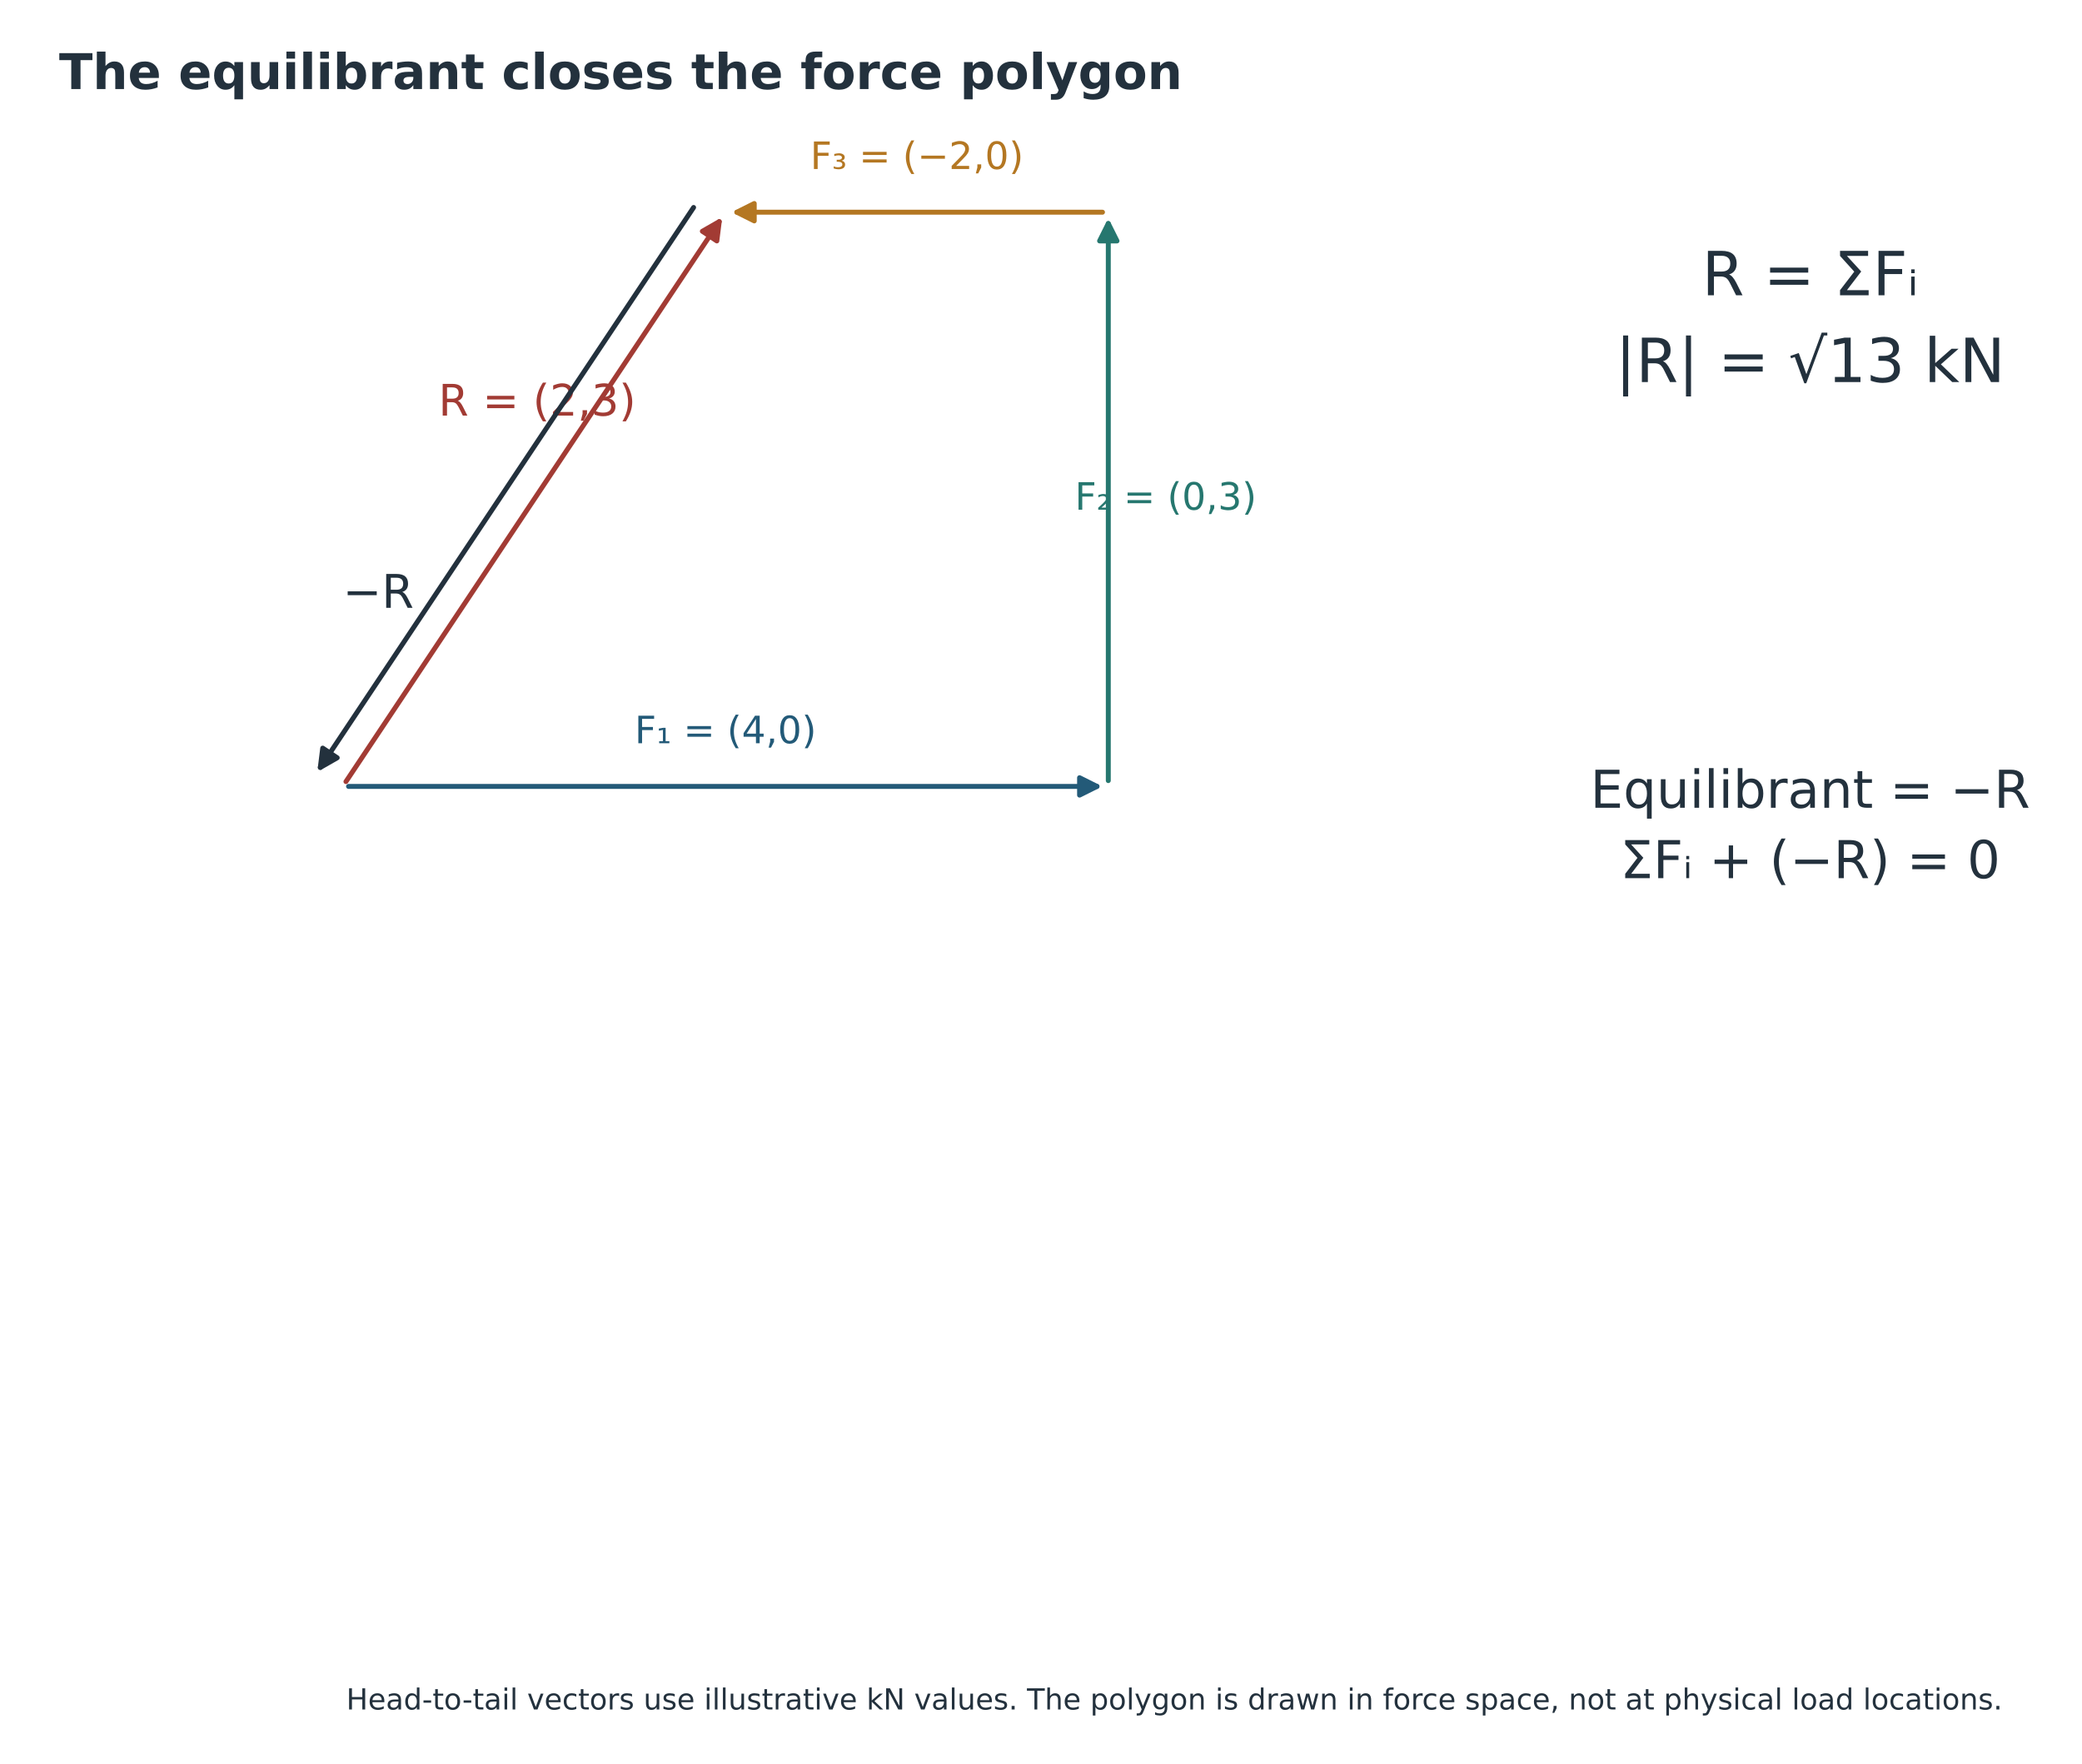
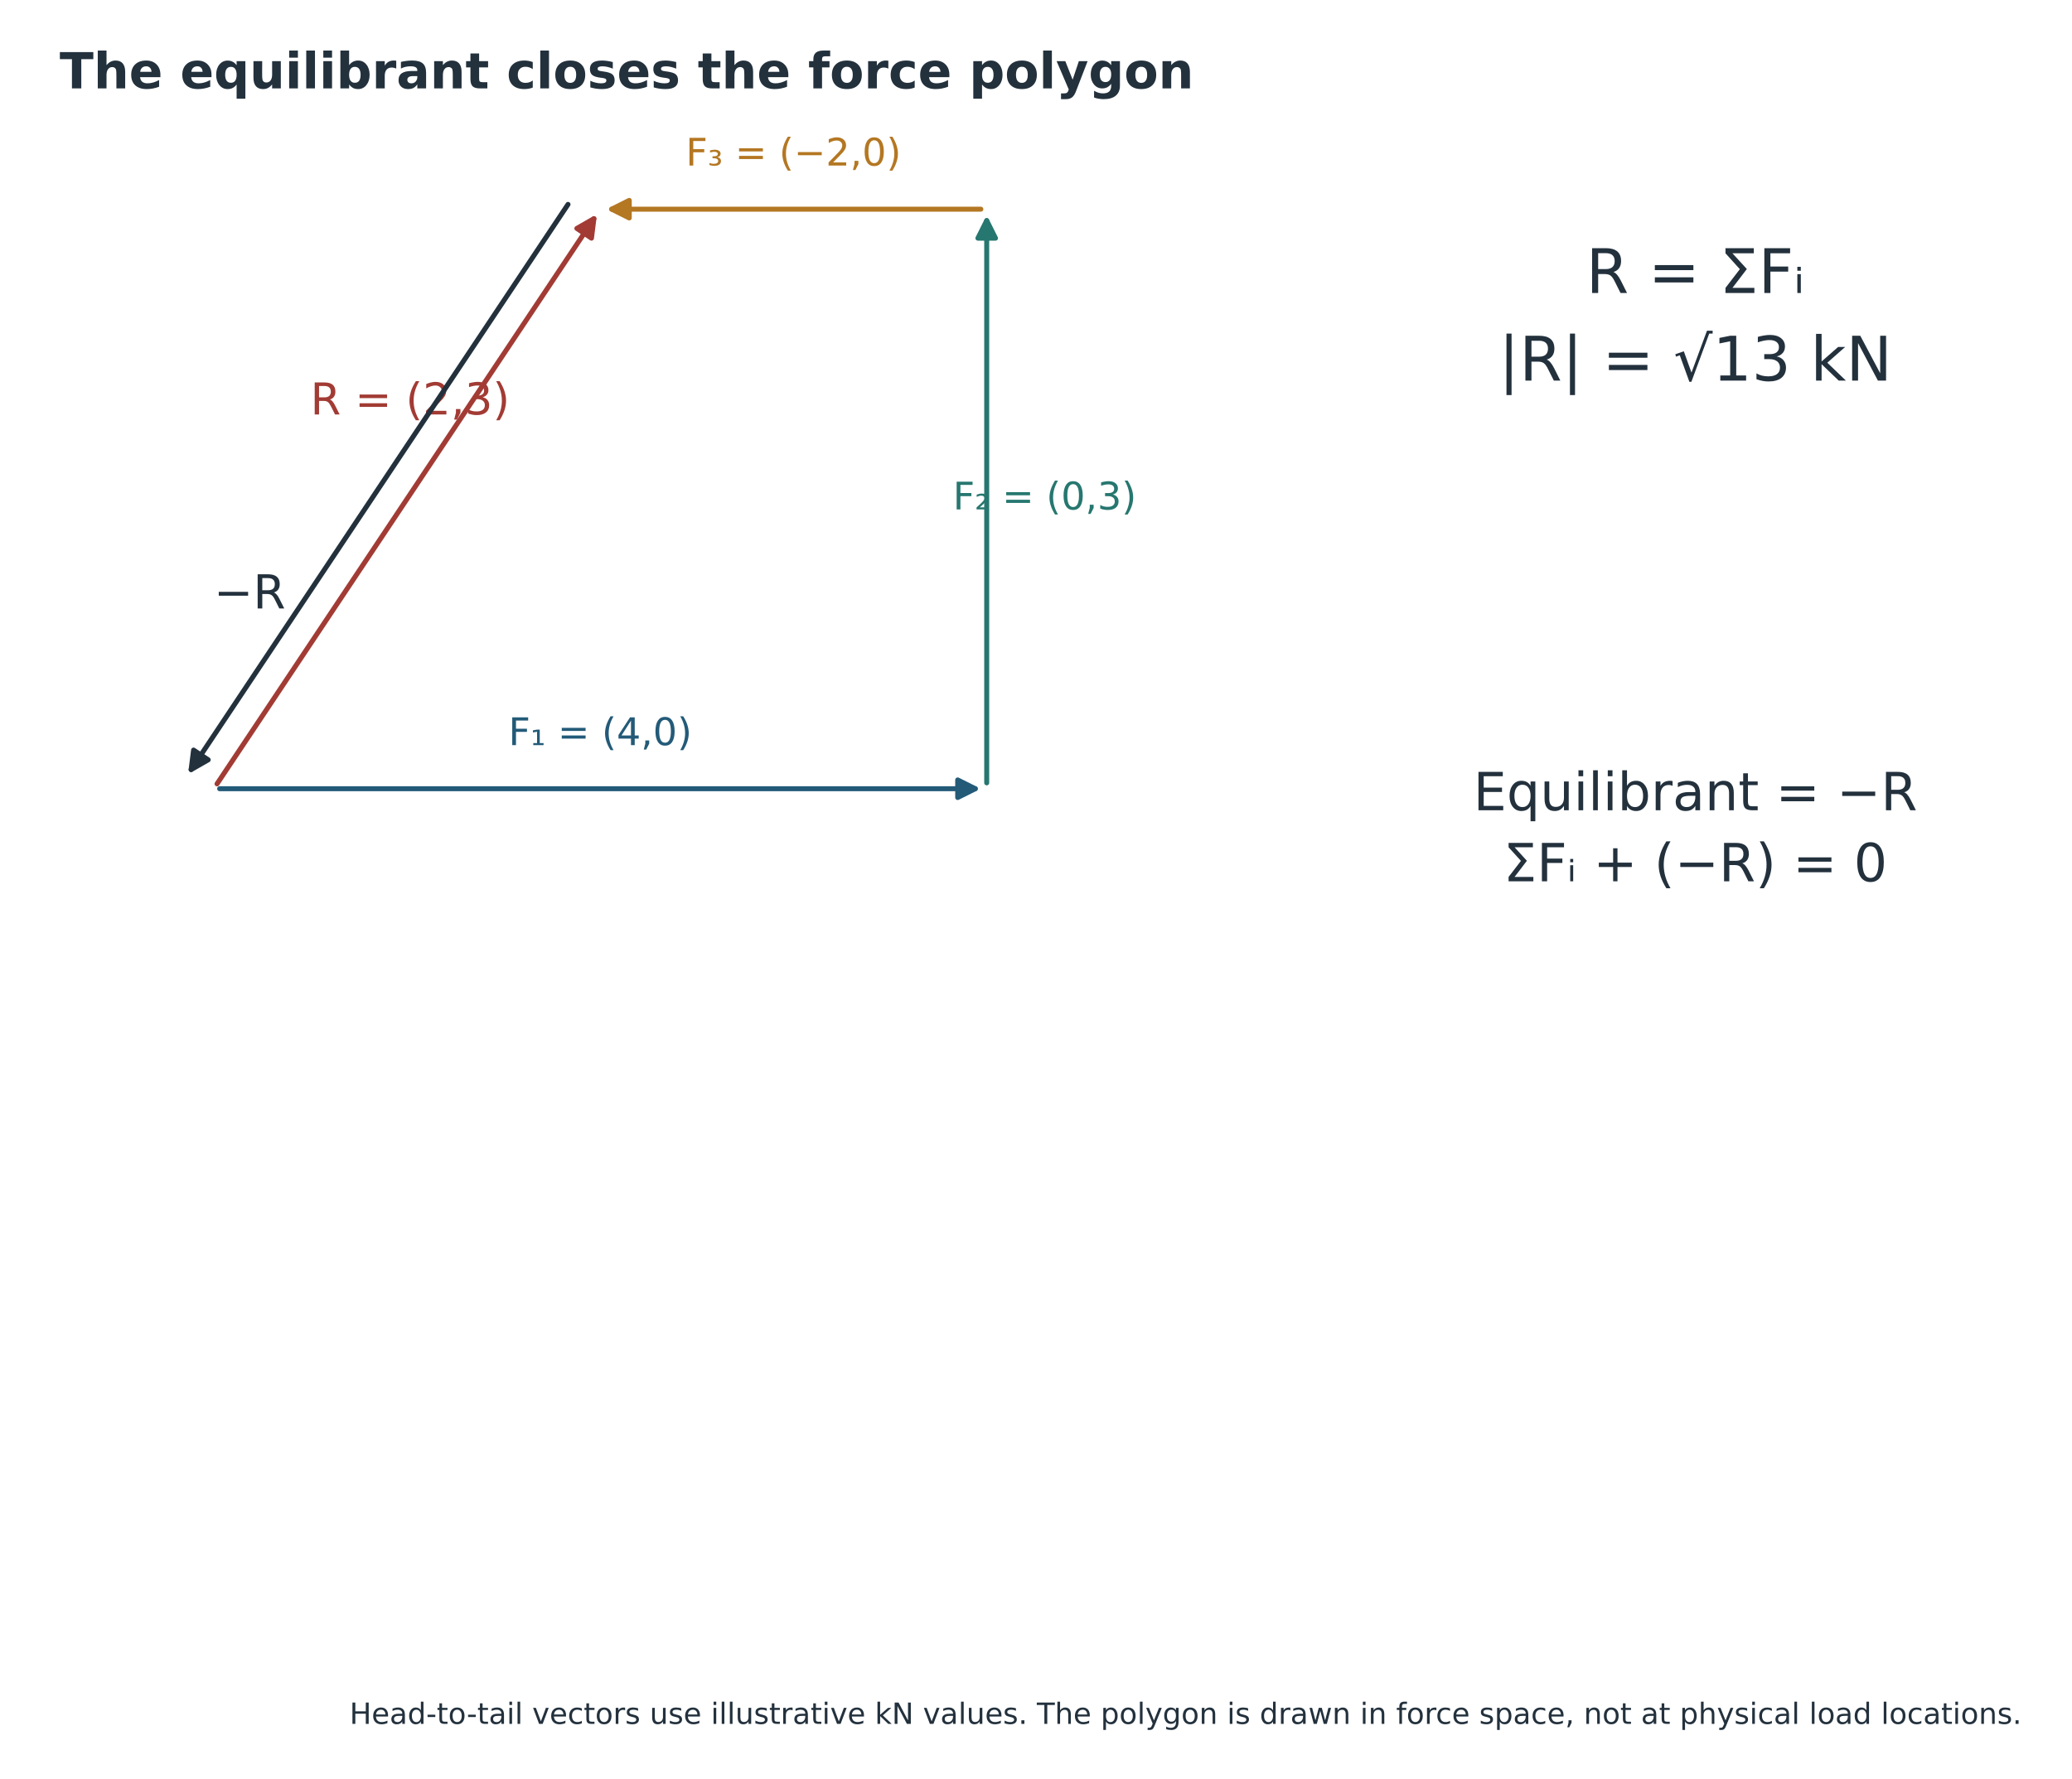
- <svg xmlns="http://www.w3.org/2000/svg" width="717.737pt" height="607.886pt" viewBox="27.154 4.937 717.737 607.886" version="1.1">
+ <svg xmlns="http://www.w3.org/2000/svg" width="707.484pt" height="607.373pt" viewBox="27.154 5.45 707.484 607.373" version="1.1">
  <defs>
    <style type="text/css">*{stroke-linejoin: round; stroke-linecap: butt}</style>
  </defs>
  <g id="figure_1">
    <g id="patch_1">
      <path d="M 0 648  L 864 648  L 864 0  L 0 0  z " style="fill: #ffffff" />
    </g>
-     <g id="axes_1" transform="translate(-34.56 -131.04)">
+     <g id="axes_1" transform="translate(-45.15763 -1.196625) translate(-34.56 -131.04)">
      <g id="text_1">
        <text style="font-size: 21px; font-family: 'DejaVu Sans'; fill: #23313d" transform="translate(648.4375 237.7563)">R = ΣFᵢ</text>
        <text style="font-size: 21px; font-family: 'DejaVu Sans'; fill: #23313d" transform="translate(618.5896 267.6731)">|R| = √13 kN</text>
      </g>
      <g id="text_2">
        <text style="font-size: 18px; font-family: 'DejaVu Sans'; fill: #23313d" transform="translate(609.9332 414.4261)">Equilibrant = −R</text>
        <text style="font-size: 18px; font-family: 'DejaVu Sans'; fill: #23313d" transform="translate(620.2157 438.6853)">ΣFᵢ + (−R) = 0</text>
      </g>
    </g>
-     <g id="axes_2" transform="translate(-34.56 -131.04)">
+     <g id="axes_2" transform="translate(-45.15763 -1.196625) translate(-34.56 -131.04)">
      <g id="text_3">
        <text style="font-size: 13px; font-family: 'DejaVu Sans'; text-anchor: middle; fill: #235a78" x="311.825" y="392.175" transform="rotate(-0 311.8255 392.1751)">F₁ = (4,0)</text>
      </g>
      <g id="text_4">
        <text style="font-size: 13px; font-family: 'DejaVu Sans'; text-anchor: middle; fill: #26776f" x="463.575" y="311.682" transform="rotate(-0 463.5753 311.6817)">F₂ = (0,3)</text>
      </g>
      <g id="text_5">
        <text style="font-size: 13px; font-family: 'DejaVu Sans'; text-anchor: middle; fill: #b47722" x="377.804" y="194.241" transform="rotate(-0 377.8036 194.2406)">F₃ = (−2,0)</text>
      </g>
      <g id="text_6">
        <text style="font-size: 15px; font-family: 'DejaVu Sans'; text-anchor: start; fill: #a23b34" x="212.858" y="279.245" transform="rotate(-0 212.8582 279.2445)">R = (2,3)</text>
      </g>
      <g id="text_7">
        <text style="font-size: 16px; font-family: 'DejaVu Sans'; text-anchor: start; fill: #23313d" x="179.869" y="345.499" transform="rotate(-0 179.8691 345.4986)">−R</text>
      </g>
      <g id="patch_2">
        <path d="M 181.871 407.062  Q 311.825 407.062 439.879 407.062  " clip-path="url(#p7e751eaa5a)" style="fill: none; stroke: #235a78; stroke-width: 1.7; stroke-linecap: round" />
        <path d="M 433.879 404.062  L 439.879 407.062  L 433.879 410.062  z " clip-path="url(#p7e751eaa5a)" style="fill: #235a78; stroke: #235a78; stroke-width: 1.7; stroke-linecap: round" />
      </g>
      <g id="patch_3">
        <path d="M 443.782 405.059  Q 443.782 308.093 443.782 213.028  " clip-path="url(#p7e751eaa5a)" style="fill: none; stroke: #26776f; stroke-width: 1.7; stroke-linecap: round" />
        <path d="M 440.782 219.028  L 443.782 213.028  L 446.782 219.028  z " clip-path="url(#p7e751eaa5a)" style="fill: #26776f; stroke: #26776f; stroke-width: 1.7; stroke-linecap: round" />
      </g>
      <g id="patch_4">
        <path d="M 441.78 209.127  Q 377.804 209.127 315.729 209.127  " clip-path="url(#p7e751eaa5a)" style="fill: none; stroke: #b47722; stroke-width: 1.7; stroke-linecap: round" />
        <path d="M 321.729 212.127  L 315.729 209.127  L 321.729 206.127  z " clip-path="url(#p7e751eaa5a)" style="fill: #b47722; stroke: #b47722; stroke-width: 1.7; stroke-linecap: round" />
      </g>
      <g id="patch_5">
        <path d="M 180.979 405.398  Q 245.848 308.094 309.663 212.371  " clip-path="url(#p7e751eaa5a)" style="fill: none; stroke: #a23b34; stroke-width: 1.7; stroke-linecap: round" />
        <path d="M 303.839 215.699  L 309.663 212.371  L 308.831 219.027  z " clip-path="url(#p7e751eaa5a)" style="fill: #a23b34; stroke: #a23b34; stroke-width: 1.7; stroke-linecap: round" />
      </g>
      <g id="patch_6">
        <path d="M 300.819 207.493  Q 235.95 304.797 172.135 400.519  " clip-path="url(#p7e751eaa5a)" style="fill: none; stroke: #23313d; stroke-width: 1.7; stroke-linecap: round" />
        <path d="M 177.959 397.191  L 172.135 400.519  L 172.967 393.863  z " clip-path="url(#p7e751eaa5a)" style="fill: #23313d; stroke: #23313d; stroke-width: 1.7; stroke-linecap: round" />
      </g>
    </g>
    <g id="text_8">
      <text style="font-weight: 700; font-size: 17px; font-family: 'DejaVu Sans'; text-anchor: start; fill: #23313d" x="47.52" y="35.64" transform="rotate(-0 47.52 35.64)">The equilibrant closes the force polygon</text>
    </g>
    <g id="text_10">
      <text style="font-size: 10px; font-family: 'DejaVu Sans'; text-anchor: middle; fill: #23313d" x="432" y="594.216" transform="rotate(-0 432 594.216)">Head-to-tail vectors use illustrative kN values. The polygon is drawn in force space, not at physical load locations.</text>
    </g>
  </g>
  <defs>
    <clipPath id="p7e751eaa5a">
      <rect x="113.891" y="110.16" width="428.858" height="362.88" />
    </clipPath>
  </defs>
</svg>
